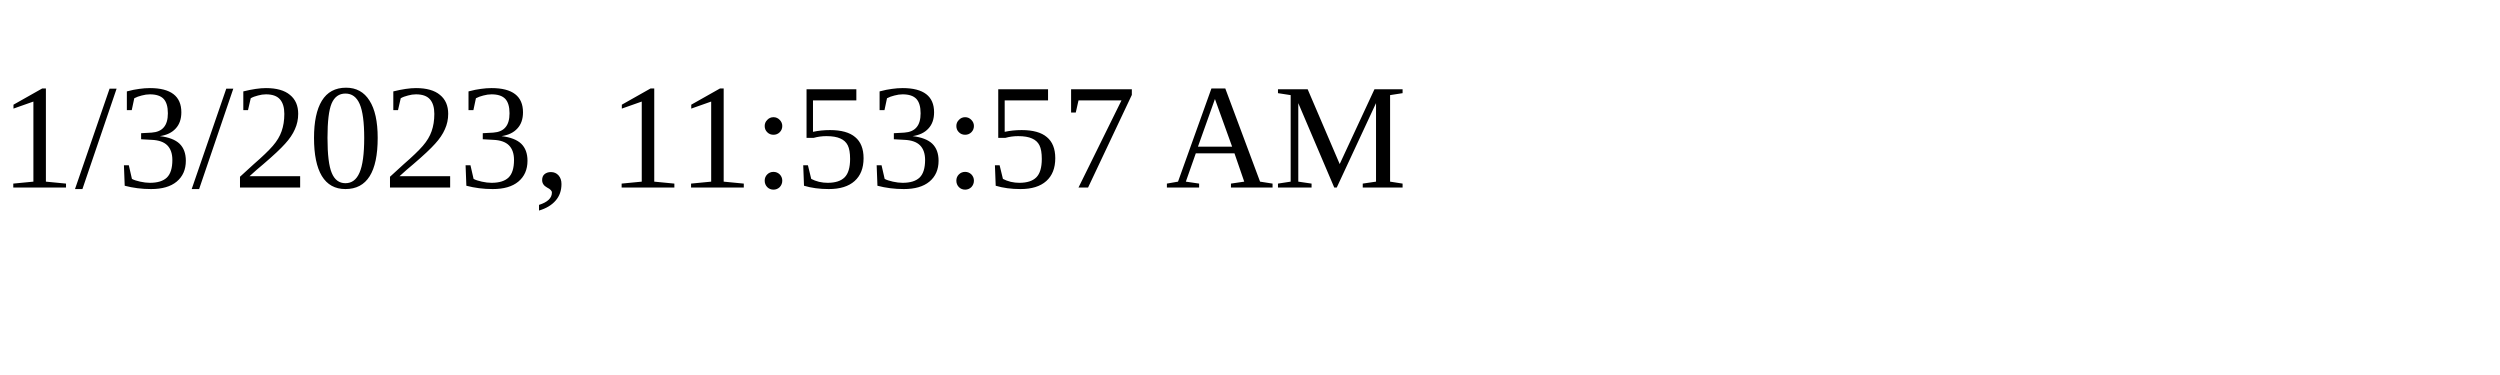
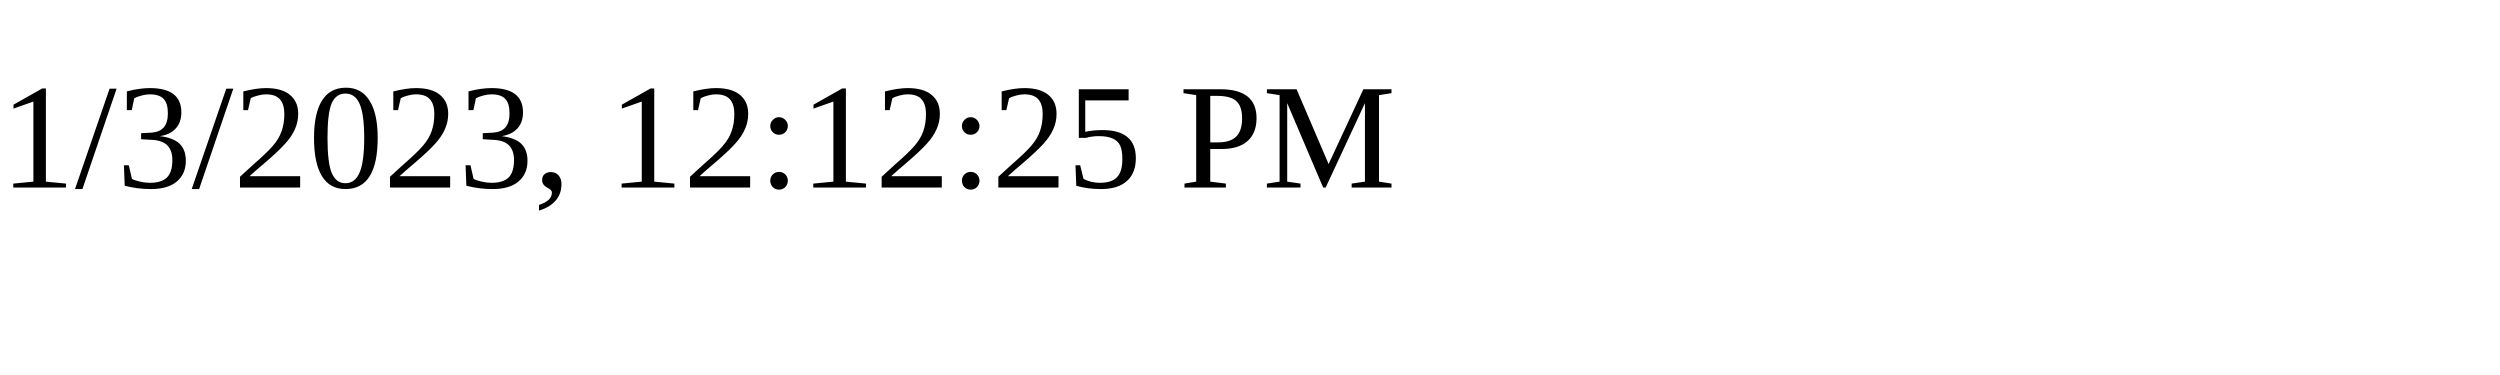
<svg xmlns="http://www.w3.org/2000/svg" height="30" width="200">
-   <text x="0" y="15">1/3/2023, 11:53:57 AM</text>
+   <text x="0" y="15">1/3/2023, 12:12:25 PM</text>
</svg>
